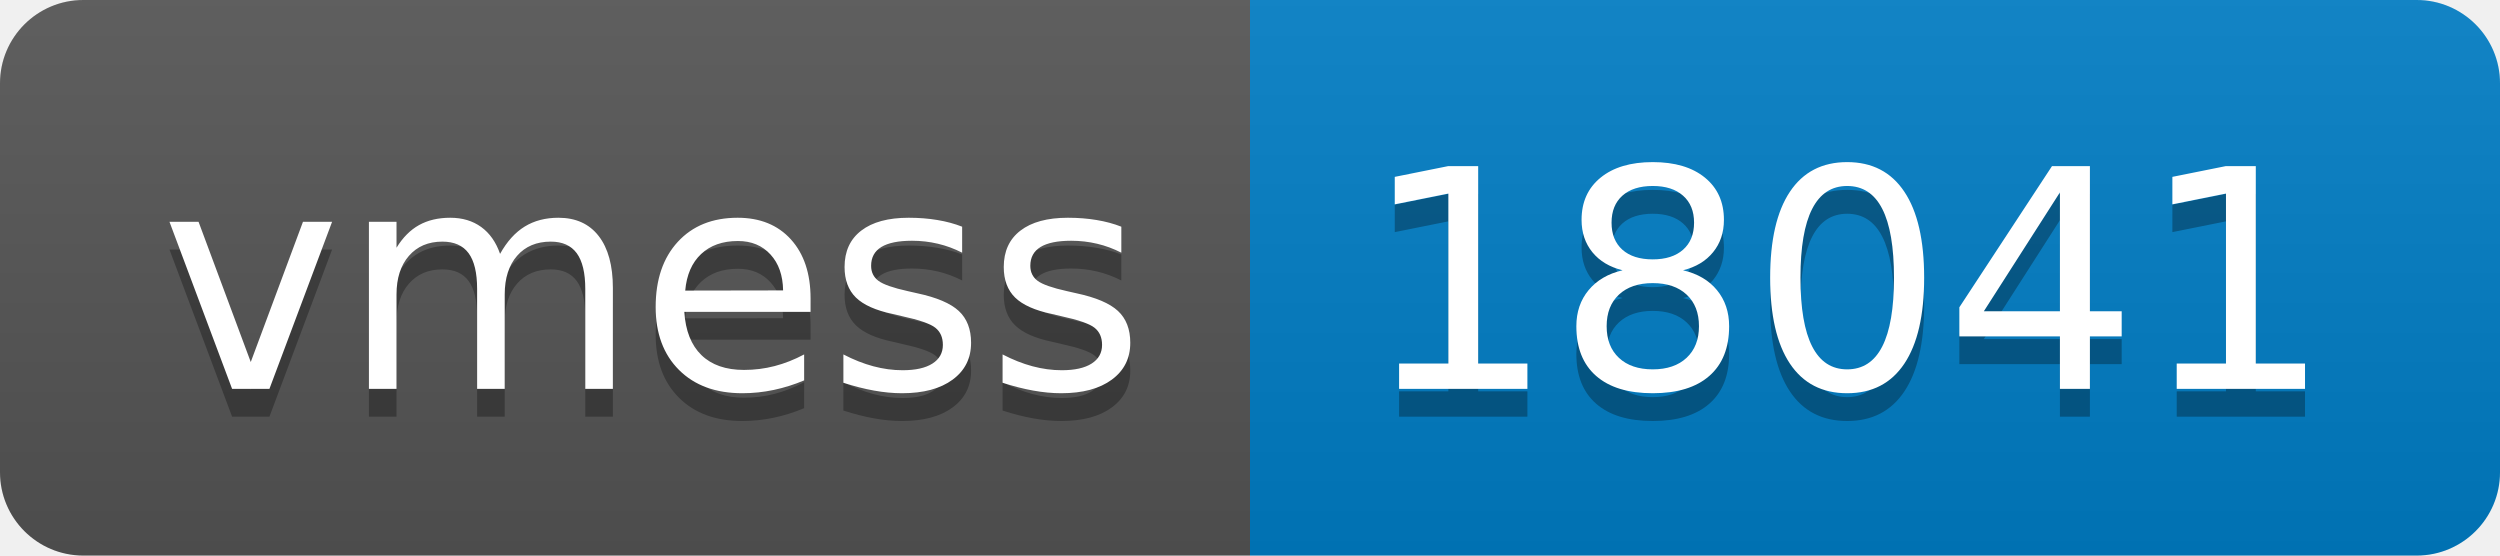
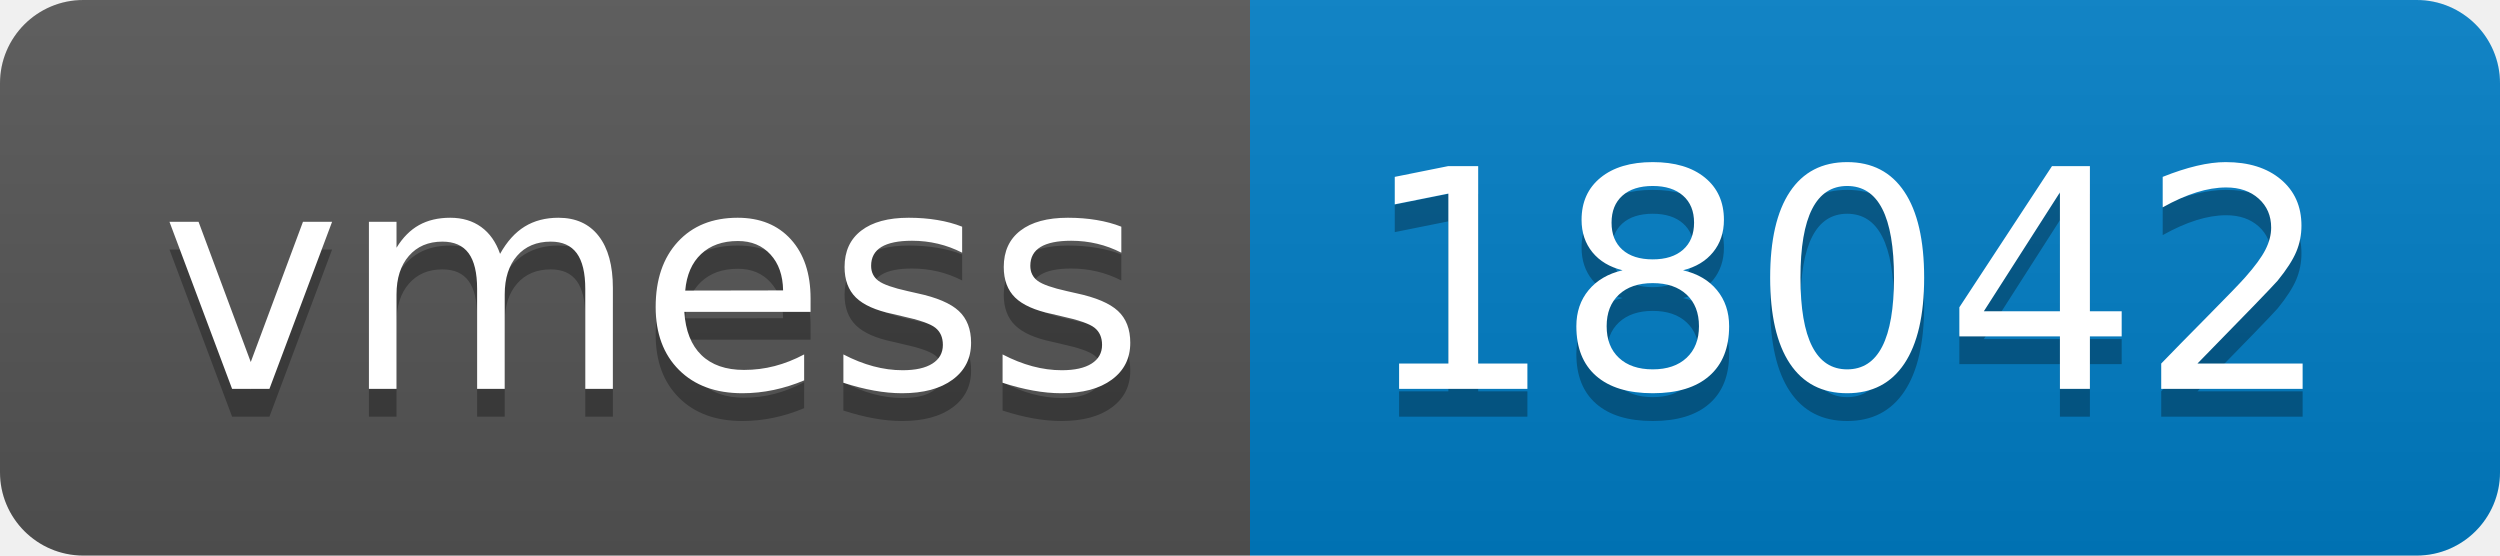
- <svg xmlns="http://www.w3.org/2000/svg" width="90" height="20" role="img" aria-label="vmess: 18041">
+ <svg xmlns="http://www.w3.org/2000/svg" width="90" height="20" role="img" aria-label="vmess: 18042">
  <linearGradient id="s" x2="0" y2="100%">
    <stop offset="0" stop-color="#bbb" stop-opacity=".1" />
    <stop offset="1" stop-opacity=".1" />
  </linearGradient>
  <clipPath id="r">
    <rect width="90" height="20" rx="3" fill="#fff" />
  </clipPath>
  <g clip-path="url(#r)">
    <rect width="45" height="20" fill="#555" />
    <rect x="45" width="45" height="20" fill="#007ec6" />
    <rect width="90" height="20" fill="url(#s)" />
  </g>
  <g fill="#fff" text-anchor="middle" font-family="Verdana,Geneva,DejaVu Sans,sans-serif" text-rendering="geometricPrecision" font-size="110">
    <text aria-hidden="true" x="235" y="150" fill="#010101" fill-opacity=".3" transform="scale(.1)" textLength="350">vmess</text>
    <text x="235" y="140" transform="scale(.1)" fill="#fff" textLength="350">vmess</text>
-     <text aria-hidden="true" x="665" y="150" fill="#010101" fill-opacity=".3" transform="scale(.1)" textLength="350">18041</text>
-     <text x="665" y="140" transform="scale(.1)" fill="#fff" textLength="350">18041</text>
+     <text aria-hidden="true" x="665" y="150" fill="#010101" fill-opacity=".3" transform="scale(.1)" textLength="350">18042</text>
+     <text x="665" y="140" transform="scale(.1)" fill="#fff" textLength="350">18042</text>
  </g>
</svg>
